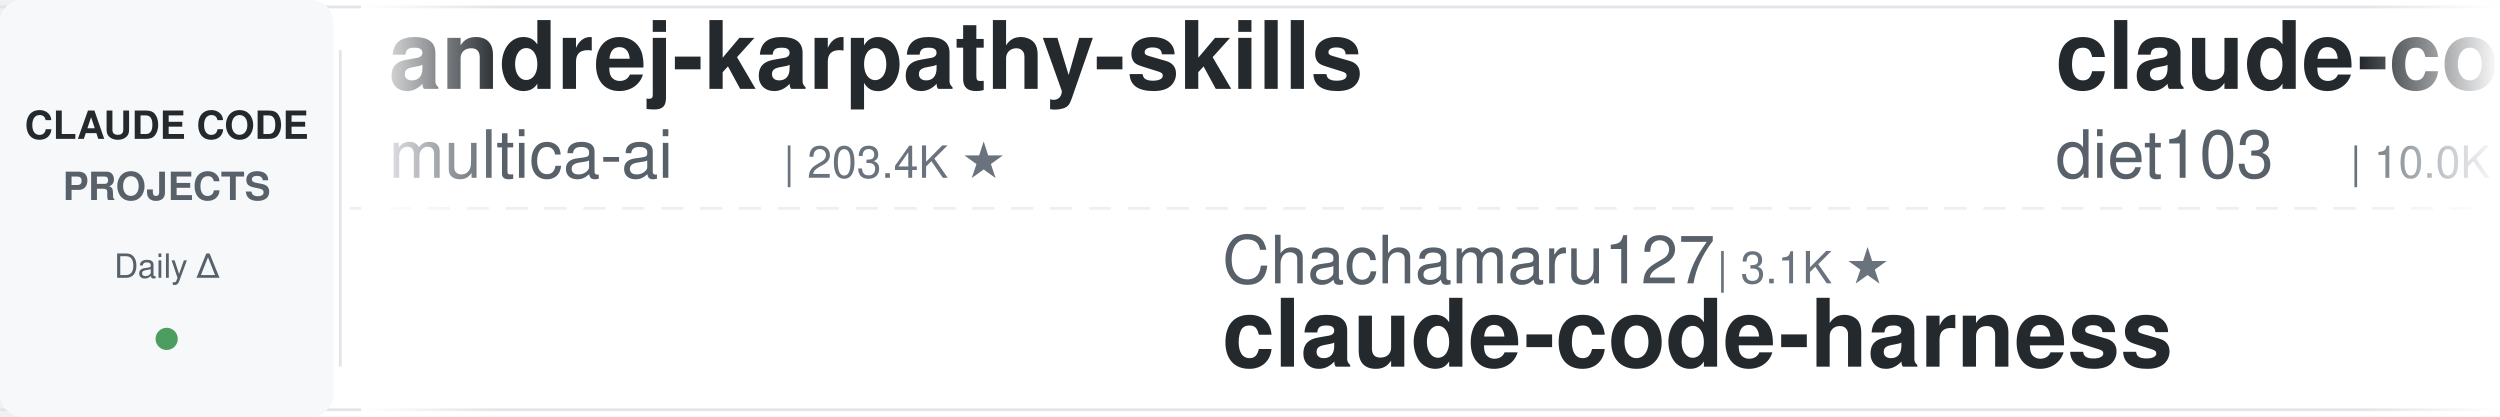
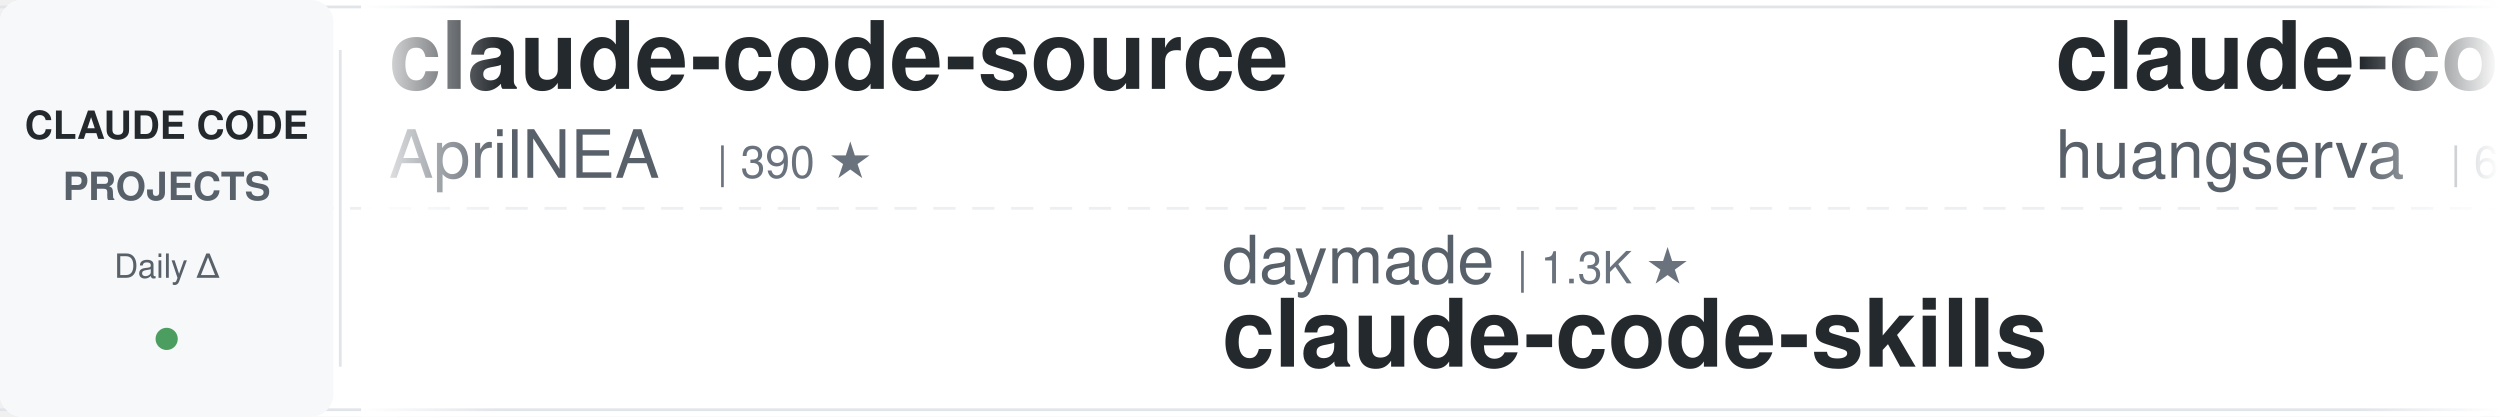
<svg xmlns="http://www.w3.org/2000/svg" width="900" height="150">
  <defs>
    <linearGradient id="leftFade" x1="0%" y1="0%" x2="100%" y2="0%">
      <stop offset="0%" style="stop-color:#ffffff;stop-opacity:1" />
      <stop offset="100%" style="stop-color:#ffffff;stop-opacity:0" />
    </linearGradient>
    <linearGradient id="rightFade" x1="0%" y1="0%" x2="100%" y2="0%">
      <stop offset="0%" style="stop-color:#ffffff;stop-opacity:0" />
      <stop offset="100%" style="stop-color:#ffffff;stop-opacity:1" />
    </linearGradient>
  </defs>
  <rect width="900" height="150" fill="#ffffff" rx="8" />
  <rect x="0" y="2" width="900" height="1" fill="#e1e4e8" />
  <rect x="0" y="147" width="900" height="1" fill="#e1e4e8" />
  <line x1="0" y1="75" x2="900" y2="75" stroke="#e1e4e8" stroke-width="1" stroke-dasharray="8 6" opacity="0.6" />
  <rect x="0" y="0" width="120" height="150" fill="#f6f8fa" rx="8" />
  <text x="60" y="50" font-family="-apple-system, BlinkMacSystemFont, 'Segoe UI', Helvetica, Arial, sans-serif" font-size="14" font-weight="600" fill="#24292e" text-anchor="middle">CLAUDE CODE</text>
  <text x="60" y="72" font-family="-apple-system, BlinkMacSystemFont, 'Segoe UI', Helvetica, Arial, sans-serif" font-size="14" font-weight="600" fill="#586069" text-anchor="middle">PROJECTS</text>
  <text x="60" y="100" font-family="-apple-system, BlinkMacSystemFont, 'Segoe UI', Helvetica, Arial, sans-serif" font-size="12" font-weight="500" fill="#586069" text-anchor="middle">Daily Δ</text>
  <circle cx="60" cy="122" r="4" fill="#22863a" opacity="0.8" />
  <rect x="122" y="18" width="1" height="114" fill="#e1e4e8" />
  <clipPath id="tickerClip">
    <rect x="130" y="0" width="770" height="150" />
  </clipPath>
  <g clip-path="url(#tickerClip)">
    <g id="tickerItems">
      <animateTransform attributeName="transform" attributeType="XML" type="translate" from="0 0" to="-3000 0" dur="54s" repeatCount="indefinite" />
      <g transform="translate(0, 0)">
-         <text x="140" y="32" font-family="-apple-system, BlinkMacSystemFont, 'Segoe UI', Helvetica, Arial, sans-serif" font-size="34" font-weight="600" fill="#24292e">andrej-karpathy-skills</text>
-         <text x="140" y="64" font-family="-apple-system, BlinkMacSystemFont, 'Segoe UI', Helvetica, Arial, sans-serif" font-size="24" font-weight="400" fill="#586069">multica-ai</text>
-         <text x="282" y="64" font-family="-apple-system, BlinkMacSystemFont, 'Segoe UI', Helvetica, Arial, sans-serif" font-size="16" font-weight="500" fill="#6a737d">| 203.4K ★</text>
+         <text x="140" y="32" font-family="-apple-system, BlinkMacSystemFont, 'Segoe UI', Helvetica, Arial, sans-serif" font-size="34" font-weight="600" fill="#24292e">claude-code-source</text>
+         <text x="140" y="64" font-family="-apple-system, BlinkMacSystemFont, 'Segoe UI', Helvetica, Arial, sans-serif" font-size="24" font-weight="400" fill="#586069">AprilNEA</text>
+         <text x="258" y="64" font-family="-apple-system, BlinkMacSystemFont, 'Segoe UI', Helvetica, Arial, sans-serif" font-size="16" font-weight="500" fill="#6a737d">| 390 ★</text>
      </g>
      <g transform="translate(300, 0)">
-         <text x="140" y="102" font-family="-apple-system, BlinkMacSystemFont, 'Segoe UI', Helvetica, Arial, sans-serif" font-size="24" font-weight="400" fill="#586069">Chachamaru127</text>
-         <text x="318" y="102" font-family="-apple-system, BlinkMacSystemFont, 'Segoe UI', Helvetica, Arial, sans-serif" font-size="16" font-weight="500" fill="#6a737d">| 3.1K ★</text>
-         <text x="140" y="132" font-family="-apple-system, BlinkMacSystemFont, 'Segoe UI', Helvetica, Arial, sans-serif" font-size="34" font-weight="600" fill="#24292e">claude-code-harness</text>
+         <text x="140" y="102" font-family="-apple-system, BlinkMacSystemFont, 'Segoe UI', Helvetica, Arial, sans-serif" font-size="24" font-weight="400" fill="#586069">daymade</text>
+         <text x="246" y="102" font-family="-apple-system, BlinkMacSystemFont, 'Segoe UI', Helvetica, Arial, sans-serif" font-size="16" font-weight="500" fill="#6a737d">| 1.3K ★</text>
+         <text x="140" y="132" font-family="-apple-system, BlinkMacSystemFont, 'Segoe UI', Helvetica, Arial, sans-serif" font-size="34" font-weight="600" fill="#24292e">claude-code-skills</text>
      </g>
      <g transform="translate(600, 0)">
-         <text x="140" y="32" font-family="-apple-system, BlinkMacSystemFont, 'Segoe UI', Helvetica, Arial, sans-serif" font-size="34" font-weight="600" fill="#24292e">claude-code-infrastructu...</text>
-         <text x="140" y="64" font-family="-apple-system, BlinkMacSystemFont, 'Segoe UI', Helvetica, Arial, sans-serif" font-size="24" font-weight="400" fill="#586069">diet103</text>
-         <text x="246" y="64" font-family="-apple-system, BlinkMacSystemFont, 'Segoe UI', Helvetica, Arial, sans-serif" font-size="16" font-weight="500" fill="#6a737d">| 10.0K ★</text>
+         <text x="140" y="32" font-family="-apple-system, BlinkMacSystemFont, 'Segoe UI', Helvetica, Arial, sans-serif" font-size="34" font-weight="600" fill="#24292e">claude-code-cli</text>
+         <text x="140" y="64" font-family="-apple-system, BlinkMacSystemFont, 'Segoe UI', Helvetica, Arial, sans-serif" font-size="24" font-weight="400" fill="#586069">huangserva</text>
+         <text x="282" y="64" font-family="-apple-system, BlinkMacSystemFont, 'Segoe UI', Helvetica, Arial, sans-serif" font-size="16" font-weight="500" fill="#6a737d">| 623 ★</text>
      </g>
      <g transform="translate(900, 0)">
-         <text x="140" y="102" font-family="-apple-system, BlinkMacSystemFont, 'Segoe UI', Helvetica, Arial, sans-serif" font-size="24" font-weight="400" fill="#586069">shareAI-lab</text>
-         <text x="294" y="102" font-family="-apple-system, BlinkMacSystemFont, 'Segoe UI', Helvetica, Arial, sans-serif" font-size="16" font-weight="500" fill="#6a737d">| 74.5K ★</text>
-         <text x="140" y="132" font-family="-apple-system, BlinkMacSystemFont, 'Segoe UI', Helvetica, Arial, sans-serif" font-size="34" font-weight="600" fill="#24292e">learn-claude-code</text>
+         <text x="140" y="102" font-family="-apple-system, BlinkMacSystemFont, 'Segoe UI', Helvetica, Arial, sans-serif" font-size="24" font-weight="400" fill="#586069">andrew-kramer-inno</text>
+         <text x="378" y="102" font-family="-apple-system, BlinkMacSystemFont, 'Segoe UI', Helvetica, Arial, sans-serif" font-size="16" font-weight="500" fill="#6a737d">| 594 ★</text>
+         <text x="140" y="132" font-family="-apple-system, BlinkMacSystemFont, 'Segoe UI', Helvetica, Arial, sans-serif" font-size="34" font-weight="600" fill="#24292e">claude-code-source-build</text>
      </g>
      <g transform="translate(1200, 0)">
-         <text x="140" y="32" font-family="-apple-system, BlinkMacSystemFont, 'Segoe UI', Helvetica, Arial, sans-serif" font-size="34" font-weight="600" fill="#24292e">pi-vs-claude-code</text>
-         <text x="140" y="64" font-family="-apple-system, BlinkMacSystemFont, 'Segoe UI', Helvetica, Arial, sans-serif" font-size="24" font-weight="400" fill="#586069">disler</text>
-         <text x="234" y="64" font-family="-apple-system, BlinkMacSystemFont, 'Segoe UI', Helvetica, Arial, sans-serif" font-size="16" font-weight="500" fill="#6a737d">| 1.6K ★</text>
+         <text x="140" y="32" font-family="-apple-system, BlinkMacSystemFont, 'Segoe UI', Helvetica, Arial, sans-serif" font-size="34" font-weight="600" fill="#24292e">everything-claude-code</text>
+         <text x="140" y="64" font-family="-apple-system, BlinkMacSystemFont, 'Segoe UI', Helvetica, Arial, sans-serif" font-size="24" font-weight="400" fill="#586069">WorldFlowAI</text>
+         <text x="294" y="64" font-family="-apple-system, BlinkMacSystemFont, 'Segoe UI', Helvetica, Arial, sans-serif" font-size="16" font-weight="500" fill="#6a737d">| 1.3K ★</text>
      </g>
      <g transform="translate(1500, 0)">
-         <text x="140" y="102" font-family="-apple-system, BlinkMacSystemFont, 'Segoe UI', Helvetica, Arial, sans-serif" font-size="24" font-weight="400" fill="#586069">anthropics</text>
-         <text x="282" y="102" font-family="-apple-system, BlinkMacSystemFont, 'Segoe UI', Helvetica, Arial, sans-serif" font-size="16" font-weight="500" fill="#6a737d">| 949 ★</text>
-         <text x="140" y="132" font-family="-apple-system, BlinkMacSystemFont, 'Segoe UI', Helvetica, Arial, sans-serif" font-size="34" font-weight="600" fill="#24292e">claude-code-base-action</text>
+         <text x="140" y="102" font-family="-apple-system, BlinkMacSystemFont, 'Segoe UI', Helvetica, Arial, sans-serif" font-size="24" font-weight="400" fill="#586069">huangjia2019</text>
+         <text x="306" y="102" font-family="-apple-system, BlinkMacSystemFont, 'Segoe UI', Helvetica, Arial, sans-serif" font-size="16" font-weight="500" fill="#6a737d">| 1.1K ★</text>
+         <text x="140" y="132" font-family="-apple-system, BlinkMacSystemFont, 'Segoe UI', Helvetica, Arial, sans-serif" font-size="34" font-weight="600" fill="#24292e">claude-code-engineering</text>
      </g>
      <g transform="translate(1800, 0)">
-         <text x="140" y="32" font-family="-apple-system, BlinkMacSystemFont, 'Segoe UI', Helvetica, Arial, sans-serif" font-size="34" font-weight="600" fill="#24292e">claude-code-prompts</text>
-         <text x="140" y="64" font-family="-apple-system, BlinkMacSystemFont, 'Segoe UI', Helvetica, Arial, sans-serif" font-size="24" font-weight="400" fill="#586069">repowise-dev</text>
-         <text x="306" y="64" font-family="-apple-system, BlinkMacSystemFont, 'Segoe UI', Helvetica, Arial, sans-serif" font-size="16" font-weight="500" fill="#6a737d">| 1.2K ★</text>
+         <text x="140" y="32" font-family="-apple-system, BlinkMacSystemFont, 'Segoe UI', Helvetica, Arial, sans-serif" font-size="34" font-weight="600" fill="#24292e">claude-code-guide</text>
+         <text x="140" y="64" font-family="-apple-system, BlinkMacSystemFont, 'Segoe UI', Helvetica, Arial, sans-serif" font-size="24" font-weight="400" fill="#586069">Cranot</text>
+         <text x="234" y="64" font-family="-apple-system, BlinkMacSystemFont, 'Segoe UI', Helvetica, Arial, sans-serif" font-size="16" font-weight="500" fill="#6a737d">| 2.9K ★</text>
      </g>
      <g transform="translate(2100, 0)">
-         <text x="140" y="102" font-family="-apple-system, BlinkMacSystemFont, 'Segoe UI', Helvetica, Arial, sans-serif" font-size="24" font-weight="400" fill="#586069">fuergaosi233</text>
-         <text x="306" y="102" font-family="-apple-system, BlinkMacSystemFont, 'Segoe UI', Helvetica, Arial, sans-serif" font-size="16" font-weight="500" fill="#6a737d">| 2.8K ★</text>
-         <text x="140" y="132" font-family="-apple-system, BlinkMacSystemFont, 'Segoe UI', Helvetica, Arial, sans-serif" font-size="34" font-weight="600" fill="#24292e">claude-code-proxy</text>
+         <text x="140" y="102" font-family="-apple-system, BlinkMacSystemFont, 'Segoe UI', Helvetica, Arial, sans-serif" font-size="24" font-weight="400" fill="#586069">darcyegb</text>
+         <text x="258" y="102" font-family="-apple-system, BlinkMacSystemFont, 'Segoe UI', Helvetica, Arial, sans-serif" font-size="16" font-weight="500" fill="#6a737d">| 761 ★</text>
+         <text x="140" y="132" font-family="-apple-system, BlinkMacSystemFont, 'Segoe UI', Helvetica, Arial, sans-serif" font-size="34" font-weight="600" fill="#24292e">ClaudeCodeAgents</text>
      </g>
      <g transform="translate(2400, 0)">
-         <text x="140" y="32" font-family="-apple-system, BlinkMacSystemFont, 'Segoe UI', Helvetica, Arial, sans-serif" font-size="34" font-weight="600" fill="#24292e">Auto-claude-code-researc...</text>
-         <text x="140" y="64" font-family="-apple-system, BlinkMacSystemFont, 'Segoe UI', Helvetica, Arial, sans-serif" font-size="24" font-weight="400" fill="#586069">wanshuiyin</text>
-         <text x="282" y="64" font-family="-apple-system, BlinkMacSystemFont, 'Segoe UI', Helvetica, Arial, sans-serif" font-size="16" font-weight="500" fill="#6a737d">| 14.8K ★</text>
+         <text x="140" y="32" font-family="-apple-system, BlinkMacSystemFont, 'Segoe UI', Helvetica, Arial, sans-serif" font-size="34" font-weight="600" fill="#24292e">claude-code-my-workflow</text>
+         <text x="140" y="64" font-family="-apple-system, BlinkMacSystemFont, 'Segoe UI', Helvetica, Arial, sans-serif" font-size="24" font-weight="400" fill="#586069">pedrohcgs</text>
+         <text x="270" y="64" font-family="-apple-system, BlinkMacSystemFont, 'Segoe UI', Helvetica, Arial, sans-serif" font-size="16" font-weight="500" fill="#6a737d">| 1.5K ★</text>
      </g>
      <g transform="translate(2700, 0)">
-         <text x="140" y="102" font-family="-apple-system, BlinkMacSystemFont, 'Segoe UI', Helvetica, Arial, sans-serif" font-size="24" font-weight="400" fill="#586069">nicedreamzapp</text>
-         <text x="318" y="102" font-family="-apple-system, BlinkMacSystemFont, 'Segoe UI', Helvetica, Arial, sans-serif" font-size="16" font-weight="500" fill="#6a737d">| 3.2K ★</text>
-         <text x="140" y="132" font-family="-apple-system, BlinkMacSystemFont, 'Segoe UI', Helvetica, Arial, sans-serif" font-size="34" font-weight="600" fill="#24292e">claude-code-local</text>
+         <text x="140" y="102" font-family="-apple-system, BlinkMacSystemFont, 'Segoe UI', Helvetica, Arial, sans-serif" font-size="24" font-weight="400" fill="#586069">OneRedOak</text>
+         <text x="270" y="102" font-family="-apple-system, BlinkMacSystemFont, 'Segoe UI', Helvetica, Arial, sans-serif" font-size="16" font-weight="500" fill="#6a737d">| 3.9K ★</text>
+         <text x="140" y="132" font-family="-apple-system, BlinkMacSystemFont, 'Segoe UI', Helvetica, Arial, sans-serif" font-size="34" font-weight="600" fill="#24292e">claude-code-workflows</text>
      </g>
      <g transform="translate(3000, 0)">
-         <text x="140" y="32" font-family="-apple-system, BlinkMacSystemFont, 'Segoe UI', Helvetica, Arial, sans-serif" font-size="34" font-weight="600" fill="#24292e">andrej-karpathy-skills</text>
-         <text x="140" y="64" font-family="-apple-system, BlinkMacSystemFont, 'Segoe UI', Helvetica, Arial, sans-serif" font-size="24" font-weight="400" fill="#586069">multica-ai</text>
-         <text x="282" y="64" font-family="-apple-system, BlinkMacSystemFont, 'Segoe UI', Helvetica, Arial, sans-serif" font-size="16" font-weight="500" fill="#6a737d">| 203.4K ★</text>
+         <text x="140" y="32" font-family="-apple-system, BlinkMacSystemFont, 'Segoe UI', Helvetica, Arial, sans-serif" font-size="34" font-weight="600" fill="#24292e">claude-code-source</text>
+         <text x="140" y="64" font-family="-apple-system, BlinkMacSystemFont, 'Segoe UI', Helvetica, Arial, sans-serif" font-size="24" font-weight="400" fill="#586069">AprilNEA</text>
+         <text x="258" y="64" font-family="-apple-system, BlinkMacSystemFont, 'Segoe UI', Helvetica, Arial, sans-serif" font-size="16" font-weight="500" fill="#6a737d">| 390 ★</text>
      </g>
      <g transform="translate(3300, 0)">
-         <text x="140" y="102" font-family="-apple-system, BlinkMacSystemFont, 'Segoe UI', Helvetica, Arial, sans-serif" font-size="24" font-weight="400" fill="#586069">Chachamaru127</text>
-         <text x="318" y="102" font-family="-apple-system, BlinkMacSystemFont, 'Segoe UI', Helvetica, Arial, sans-serif" font-size="16" font-weight="500" fill="#6a737d">| 3.1K ★</text>
-         <text x="140" y="132" font-family="-apple-system, BlinkMacSystemFont, 'Segoe UI', Helvetica, Arial, sans-serif" font-size="34" font-weight="600" fill="#24292e">claude-code-harness</text>
+         <text x="140" y="102" font-family="-apple-system, BlinkMacSystemFont, 'Segoe UI', Helvetica, Arial, sans-serif" font-size="24" font-weight="400" fill="#586069">daymade</text>
+         <text x="246" y="102" font-family="-apple-system, BlinkMacSystemFont, 'Segoe UI', Helvetica, Arial, sans-serif" font-size="16" font-weight="500" fill="#6a737d">| 1.3K ★</text>
+         <text x="140" y="132" font-family="-apple-system, BlinkMacSystemFont, 'Segoe UI', Helvetica, Arial, sans-serif" font-size="34" font-weight="600" fill="#24292e">claude-code-skills</text>
      </g>
      <g transform="translate(3600, 0)">
-         <text x="140" y="32" font-family="-apple-system, BlinkMacSystemFont, 'Segoe UI', Helvetica, Arial, sans-serif" font-size="34" font-weight="600" fill="#24292e">claude-code-infrastructu...</text>
-         <text x="140" y="64" font-family="-apple-system, BlinkMacSystemFont, 'Segoe UI', Helvetica, Arial, sans-serif" font-size="24" font-weight="400" fill="#586069">diet103</text>
-         <text x="246" y="64" font-family="-apple-system, BlinkMacSystemFont, 'Segoe UI', Helvetica, Arial, sans-serif" font-size="16" font-weight="500" fill="#6a737d">| 10.0K ★</text>
+         <text x="140" y="32" font-family="-apple-system, BlinkMacSystemFont, 'Segoe UI', Helvetica, Arial, sans-serif" font-size="34" font-weight="600" fill="#24292e">claude-code-cli</text>
+         <text x="140" y="64" font-family="-apple-system, BlinkMacSystemFont, 'Segoe UI', Helvetica, Arial, sans-serif" font-size="24" font-weight="400" fill="#586069">huangserva</text>
+         <text x="282" y="64" font-family="-apple-system, BlinkMacSystemFont, 'Segoe UI', Helvetica, Arial, sans-serif" font-size="16" font-weight="500" fill="#6a737d">| 623 ★</text>
      </g>
      <g transform="translate(3900, 0)">
-         <text x="140" y="102" font-family="-apple-system, BlinkMacSystemFont, 'Segoe UI', Helvetica, Arial, sans-serif" font-size="24" font-weight="400" fill="#586069">shareAI-lab</text>
-         <text x="294" y="102" font-family="-apple-system, BlinkMacSystemFont, 'Segoe UI', Helvetica, Arial, sans-serif" font-size="16" font-weight="500" fill="#6a737d">| 74.5K ★</text>
-         <text x="140" y="132" font-family="-apple-system, BlinkMacSystemFont, 'Segoe UI', Helvetica, Arial, sans-serif" font-size="34" font-weight="600" fill="#24292e">learn-claude-code</text>
+         <text x="140" y="102" font-family="-apple-system, BlinkMacSystemFont, 'Segoe UI', Helvetica, Arial, sans-serif" font-size="24" font-weight="400" fill="#586069">andrew-kramer-inno</text>
+         <text x="378" y="102" font-family="-apple-system, BlinkMacSystemFont, 'Segoe UI', Helvetica, Arial, sans-serif" font-size="16" font-weight="500" fill="#6a737d">| 594 ★</text>
+         <text x="140" y="132" font-family="-apple-system, BlinkMacSystemFont, 'Segoe UI', Helvetica, Arial, sans-serif" font-size="34" font-weight="600" fill="#24292e">claude-code-source-build</text>
      </g>
    </g>
  </g>
  <rect x="130" y="0" width="50" height="150" fill="url(#leftFade)" />
  <rect x="850" y="0" width="50" height="150" fill="url(#rightFade)" />
</svg>
